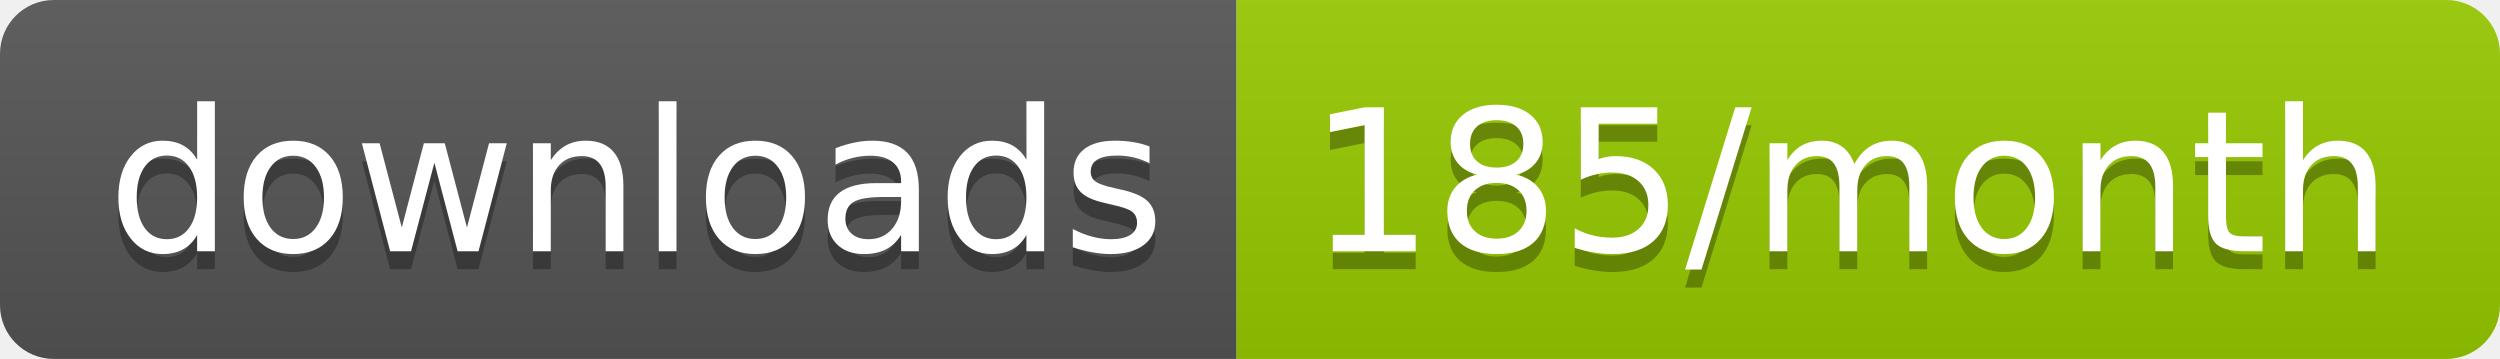
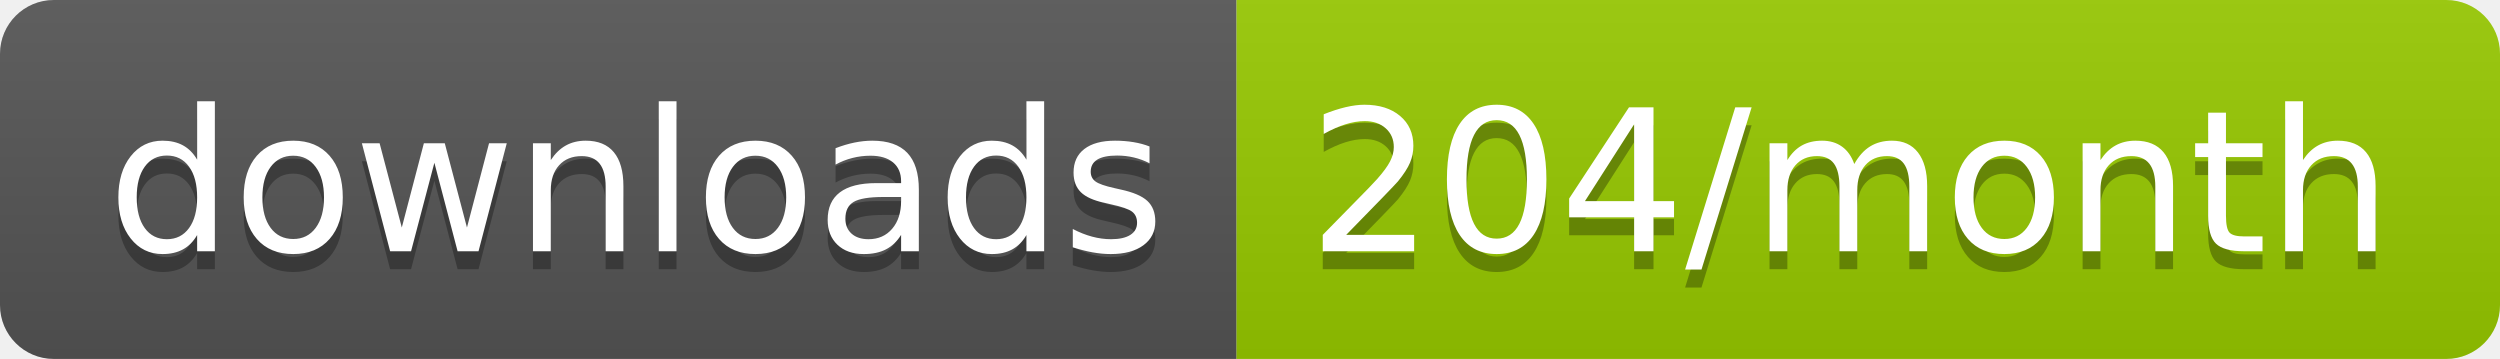
<svg xmlns="http://www.w3.org/2000/svg" width="139.3" height="20">
  <linearGradient id="smooth" x2="0" y2="100%">
    <stop offset="0" stop-color="#bbb" stop-opacity=".1" />
    <stop offset="1" stop-opacity=".1" />
  </linearGradient>
  <clipPath id="round">
    <rect width="139.3" height="20" rx="3" fill="#fff" />
  </clipPath>
  <g clip-path="url(#round)">
    <rect width="68.9" height="20" fill="#555" />
    <rect x="68.9" width="70.4" height="20" fill="#97CA00" />
    <rect width="139.3" height="20" fill="url(#smooth)" />
  </g>
  <g fill="#fff" text-anchor="middle" font-family="DejaVu Sans,Verdana,Geneva,sans-serif" font-size="110">
    <text x="354.5" y="150" fill="#010101" fill-opacity=".3" transform="scale(0.1)" textLength="589.0" lengthAdjust="spacing">downloads</text>
    <text x="354.5" y="140" transform="scale(0.1)" textLength="589.0" lengthAdjust="spacing">downloads</text>
-     <text x="1031.0" y="150" fill="#010101" fill-opacity=".3" transform="scale(0.1)" textLength="604.0" lengthAdjust="spacing">185/month</text>
-     <text x="1031.0" y="140" transform="scale(0.1)" textLength="604.0" lengthAdjust="spacing">185/month</text>
+     <text x="1031.0" y="150" fill="#010101" fill-opacity=".3" transform="scale(0.1)" textLength="604.0" lengthAdjust="spacing">204/month</text>
+     <text x="1031.0" y="140" transform="scale(0.1)" textLength="604.0" lengthAdjust="spacing">204/month</text>
  </g>
</svg>
